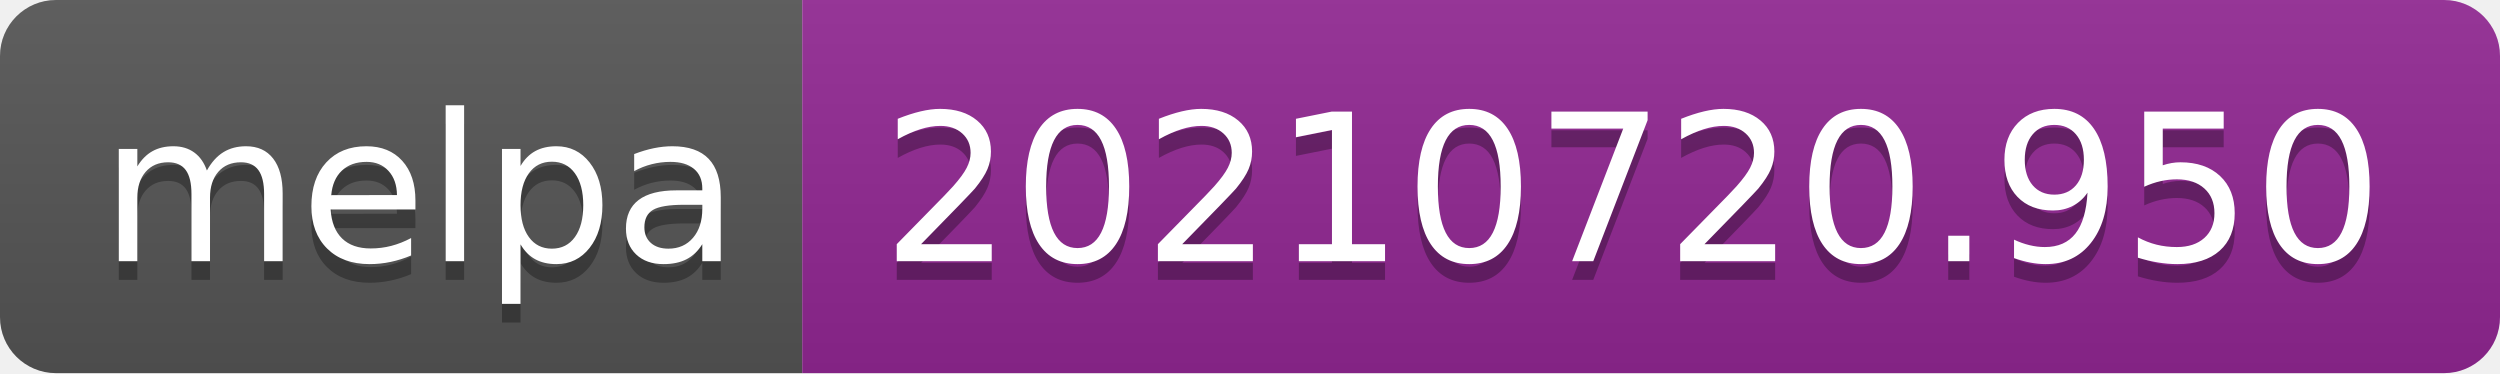
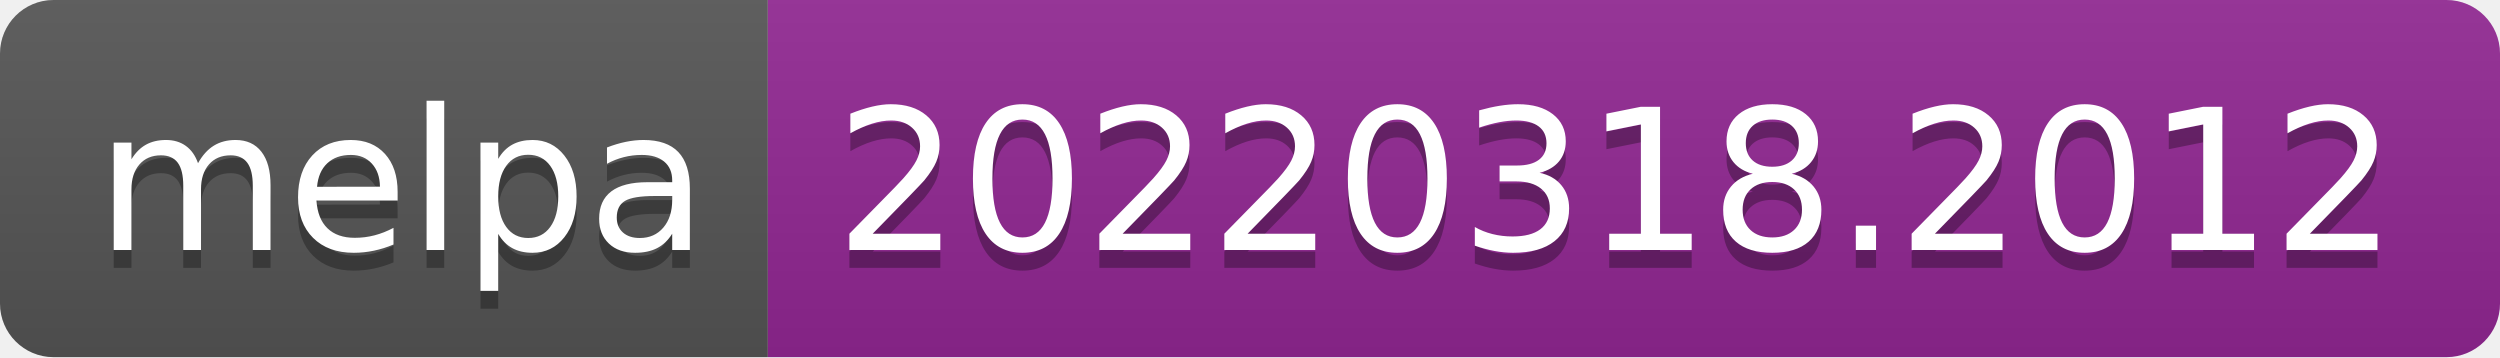
- <svg xmlns="http://www.w3.org/2000/svg" width="134" height="20" role="img" aria-label="melpa: 20210720.950">
+ <svg xmlns="http://www.w3.org/2000/svg" width="140" height="20" role="img" aria-label="melpa: 20220318.2012">
  <linearGradient id="s" x2="0" y2="100%">
    <stop offset="0" stop-color="#bbb" stop-opacity=".1" />
    <stop offset="1" stop-opacity=".1" />
  </linearGradient>
  <clipPath id="r">
-     <rect width="134" height="20" rx="3" fill="#fff" />
+     <rect width="140" height="20" rx="3" fill="#fff" />
  </clipPath>
  <g clip-path="url(#r)">
    <rect width="43" height="20" fill="#555" />
-     <rect x="43" width="91" height="20" fill="#922793" />
-     <rect width="134" height="20" fill="url(#s)" />
+     <rect x="43" width="97" height="20" fill="#922793" />
+     <rect width="140" height="20" fill="url(#s)" />
  </g>
  <g fill="#fff" text-anchor="middle" font-family="Verdana,Geneva,DejaVu Sans,sans-serif" text-rendering="geometricPrecision" font-size="110">
    <text aria-hidden="true" x="225" y="150" fill="#010101" fill-opacity=".3" transform="scale(.1)" textLength="330">melpa</text>
    <text x="225" y="140" transform="scale(.1)" fill="#fff" textLength="330">melpa</text>
-     <text aria-hidden="true" x="875" y="150" fill="#010101" fill-opacity=".3" transform="scale(.1)" textLength="810">20210720.950</text>
-     <text x="875" y="140" transform="scale(.1)" fill="#fff" textLength="810">20210720.950</text>
+     <text aria-hidden="true" x="905" y="150" fill="#010101" fill-opacity=".3" transform="scale(.1)" textLength="870">20220318.2012</text>
+     <text x="905" y="140" transform="scale(.1)" fill="#fff" textLength="870">20220318.2012</text>
  </g>
</svg>
